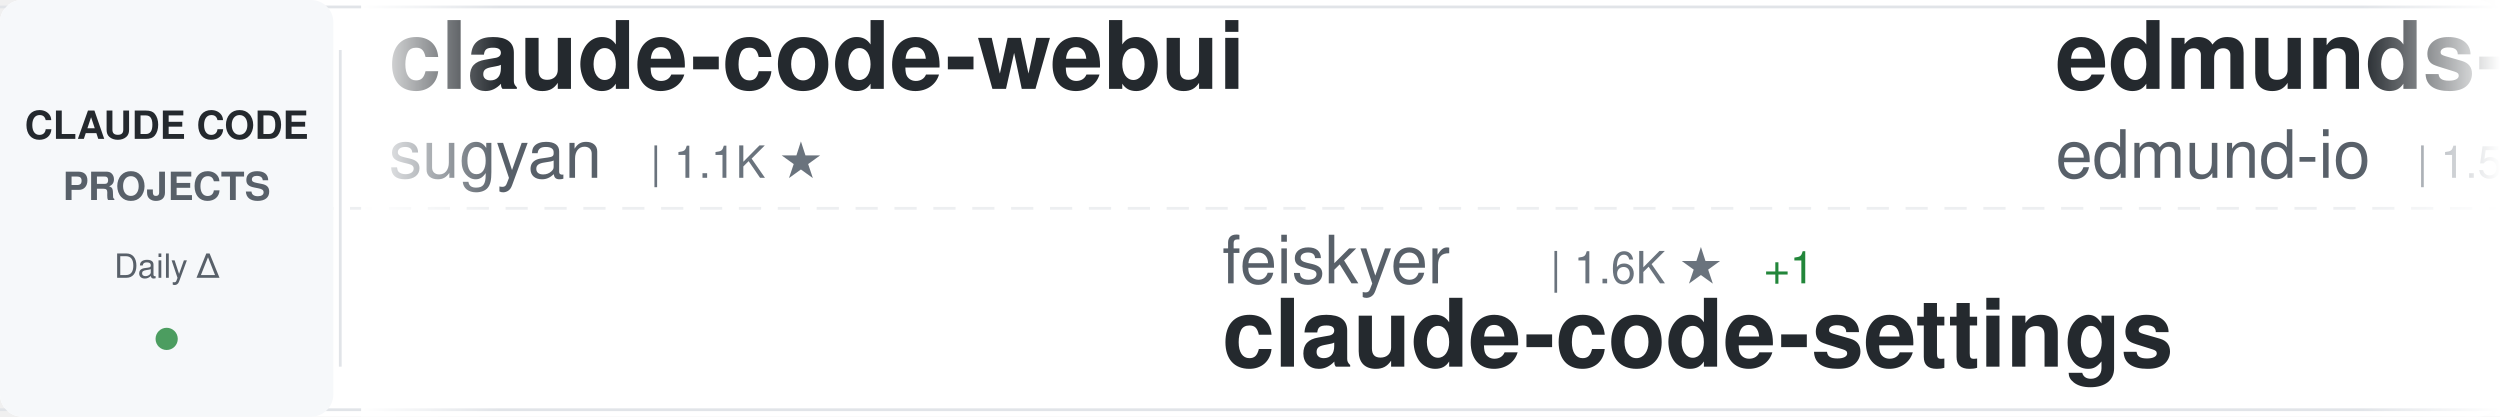
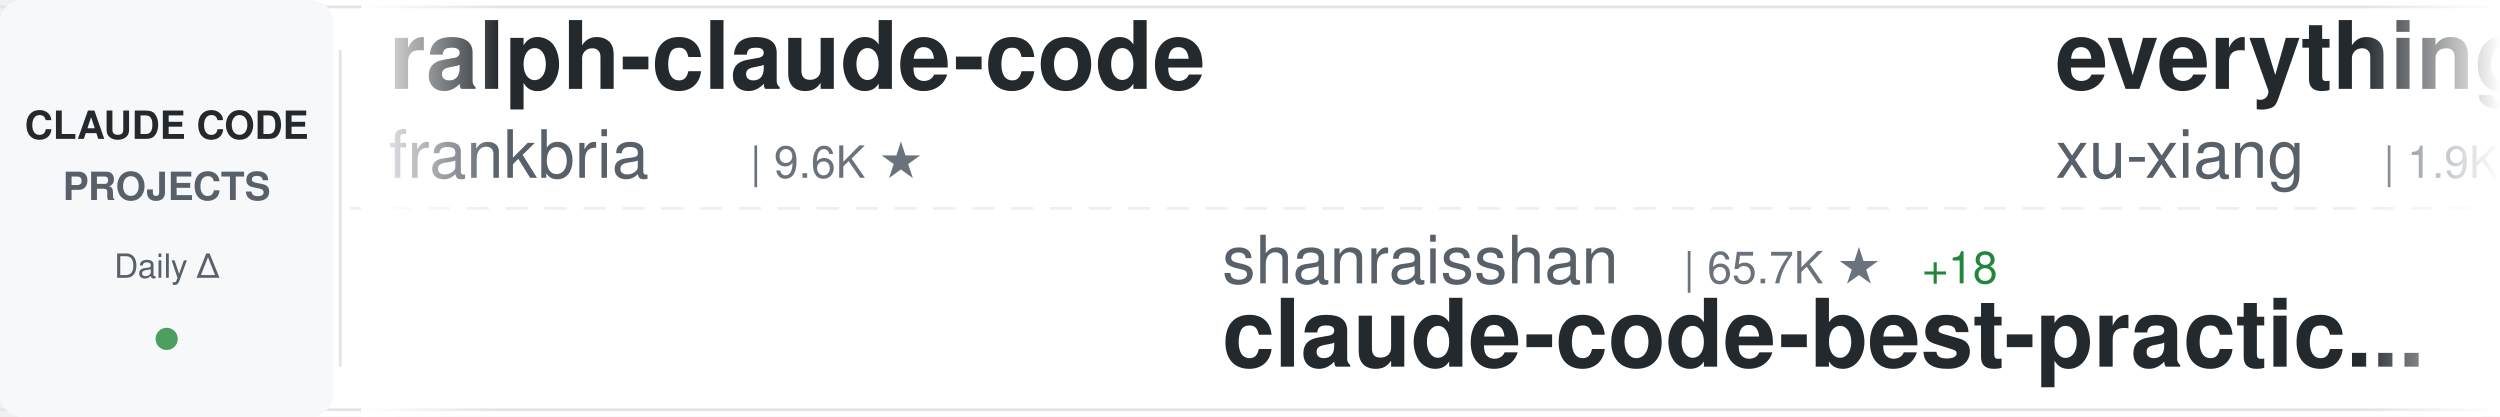
<svg xmlns="http://www.w3.org/2000/svg" width="900" height="150">
  <defs>
    <linearGradient id="awesomeLeftFade" x1="0%" y1="0%" x2="100%" y2="0%">
      <stop offset="0%" style="stop-color:#ffffff;stop-opacity:1" />
      <stop offset="100%" style="stop-color:#ffffff;stop-opacity:0" />
    </linearGradient>
    <linearGradient id="awesomeRightFade" x1="0%" y1="0%" x2="100%" y2="0%">
      <stop offset="0%" style="stop-color:#ffffff;stop-opacity:0" />
      <stop offset="100%" style="stop-color:#ffffff;stop-opacity:1" />
    </linearGradient>
  </defs>
  <rect width="900" height="150" fill="#ffffff" rx="8" />
  <rect x="0" y="2" width="900" height="1" fill="#e1e4e8" />
  <rect x="0" y="147" width="900" height="1" fill="#e1e4e8" />
  <line x1="0" y1="75" x2="900" y2="75" stroke="#e1e4e8" stroke-width="1" stroke-dasharray="8 6" opacity="0.6" />
  <rect x="0" y="0" width="120" height="150" fill="#f6f8fa" rx="8" />
  <text x="60" y="50" font-family="-apple-system, BlinkMacSystemFont, 'Segoe UI', Helvetica, Arial, sans-serif" font-size="14" font-weight="600" fill="#24292e" text-anchor="middle">CLAUDE CODE</text>
  <text x="60" y="72" font-family="-apple-system, BlinkMacSystemFont, 'Segoe UI', Helvetica, Arial, sans-serif" font-size="14" font-weight="600" fill="#586069" text-anchor="middle">PROJECTS</text>
  <text x="60" y="100" font-family="-apple-system, BlinkMacSystemFont, 'Segoe UI', Helvetica, Arial, sans-serif" font-size="12" font-weight="500" fill="#586069" text-anchor="middle">Daily Δ</text>
  <circle cx="60" cy="122" r="4" fill="#22863a" opacity="0.8" />
  <rect x="122" y="18" width="1" height="114" fill="#e1e4e8" />
  <clipPath id="awesomeTickerClip">
    <rect x="130" y="0" width="770" height="150" />
  </clipPath>
  <g clip-path="url(#awesomeTickerClip)">
    <g id="awesomeTickerItems">
      <animateTransform attributeName="transform" attributeType="XML" type="translate" from="0 0" to="-3000 0" dur="54s" repeatCount="indefinite" />
      <g transform="translate(0, 0)">
-         <text x="140" y="32" font-family="-apple-system, BlinkMacSystemFont, 'Segoe UI', Helvetica, Arial, sans-serif" font-size="34" font-weight="600" fill="#24292e">claude-code-webui</text>
-         <text x="140" y="64" font-family="-apple-system, BlinkMacSystemFont, 'Segoe UI', Helvetica, Arial, sans-serif" font-size="24" font-weight="400" fill="#586069">sugyan</text>
-         <text x="234" y="64" font-family="-apple-system, BlinkMacSystemFont, 'Segoe UI', Helvetica, Arial, sans-serif" font-size="16" font-weight="500" fill="#6a737d">| 1.1K ★</text>
+         <text x="140" y="32" font-family="-apple-system, BlinkMacSystemFont, 'Segoe UI', Helvetica, Arial, sans-serif" font-size="34" font-weight="600" fill="#24292e">ralph-claude-code</text>
+         <text x="140" y="64" font-family="-apple-system, BlinkMacSystemFont, 'Segoe UI', Helvetica, Arial, sans-serif" font-size="24" font-weight="400" fill="#586069">frankbria</text>
+         <text x="270" y="64" font-family="-apple-system, BlinkMacSystemFont, 'Segoe UI', Helvetica, Arial, sans-serif" font-size="16" font-weight="500" fill="#6a737d">| 9.6K ★</text>
      </g>
      <g transform="translate(300, 0)">
-         <text x="140" y="102" font-family="-apple-system, BlinkMacSystemFont, 'Segoe UI', Helvetica, Arial, sans-serif" font-size="24" font-weight="400" fill="#586069">feiskyer</text>
-         <text x="258" y="102" font-family="-apple-system, BlinkMacSystemFont, 'Segoe UI', Helvetica, Arial, sans-serif" font-size="16" font-weight="500" fill="#6a737d">| 1.6K ★</text>
-         <text x="335" y="102" font-family="-apple-system, BlinkMacSystemFont, 'Segoe UI', Helvetica, Arial, sans-serif" font-size="16" font-weight="500" fill="#22863a"> +1</text>
-         <text x="140" y="132" font-family="-apple-system, BlinkMacSystemFont, 'Segoe UI', Helvetica, Arial, sans-serif" font-size="34" font-weight="600" fill="#24292e">claude-code-settings</text>
+         <text x="140" y="102" font-family="-apple-system, BlinkMacSystemFont, 'Segoe UI', Helvetica, Arial, sans-serif" font-size="24" font-weight="400" fill="#586069">shanraisshan</text>
+         <text x="306" y="102" font-family="-apple-system, BlinkMacSystemFont, 'Segoe UI', Helvetica, Arial, sans-serif" font-size="16" font-weight="500" fill="#6a737d">| 65.7K ★</text>
+         <text x="392" y="102" font-family="-apple-system, BlinkMacSystemFont, 'Segoe UI', Helvetica, Arial, sans-serif" font-size="16" font-weight="500" fill="#22863a"> +18</text>
+         <text x="140" y="132" font-family="-apple-system, BlinkMacSystemFont, 'Segoe UI', Helvetica, Arial, sans-serif" font-size="34" font-weight="600" fill="#24292e">claude-code-best-practic...</text>
      </g>
      <g transform="translate(600, 0)">
-         <text x="140" y="32" font-family="-apple-system, BlinkMacSystemFont, 'Segoe UI', Helvetica, Arial, sans-serif" font-size="34" font-weight="600" fill="#24292e">edmunds-claude-code</text>
-         <text x="140" y="64" font-family="-apple-system, BlinkMacSystemFont, 'Segoe UI', Helvetica, Arial, sans-serif" font-size="24" font-weight="400" fill="#586069">edmund-io</text>
-         <text x="270" y="64" font-family="-apple-system, BlinkMacSystemFont, 'Segoe UI', Helvetica, Arial, sans-serif" font-size="16" font-weight="500" fill="#6a737d">| 1.5K ★</text>
+         <text x="140" y="32" font-family="-apple-system, BlinkMacSystemFont, 'Segoe UI', Helvetica, Arial, sans-serif" font-size="34" font-weight="600" fill="#24292e">everything-claude-code-z...</text>
+         <text x="140" y="64" font-family="-apple-system, BlinkMacSystemFont, 'Segoe UI', Helvetica, Arial, sans-serif" font-size="24" font-weight="400" fill="#586069">xu-xiang</text>
+         <text x="258" y="64" font-family="-apple-system, BlinkMacSystemFont, 'Segoe UI', Helvetica, Arial, sans-serif" font-size="16" font-weight="500" fill="#6a737d">| 1.9K ★</text>
      </g>
      <g transform="translate(900, 0)">
-         <text x="140" y="102" font-family="-apple-system, BlinkMacSystemFont, 'Segoe UI', Helvetica, Arial, sans-serif" font-size="24" font-weight="400" fill="#586069">asgeirtj</text>
-         <text x="258" y="102" font-family="-apple-system, BlinkMacSystemFont, 'Segoe UI', Helvetica, Arial, sans-serif" font-size="16" font-weight="500" fill="#6a737d">| 64.3K ★</text>
-         <text x="344" y="102" font-family="-apple-system, BlinkMacSystemFont, 'Segoe UI', Helvetica, Arial, sans-serif" font-size="16" font-weight="500" fill="#22863a"> +21</text>
-         <text x="140" y="132" font-family="-apple-system, BlinkMacSystemFont, 'Segoe UI', Helvetica, Arial, sans-serif" font-size="34" font-weight="600" fill="#24292e">system_prompts_leaks</text>
+         <text x="140" y="102" font-family="-apple-system, BlinkMacSystemFont, 'Segoe UI', Helvetica, Arial, sans-serif" font-size="24" font-weight="400" fill="#586069">nicedreamzapp</text>
+         <text x="318" y="102" font-family="-apple-system, BlinkMacSystemFont, 'Segoe UI', Helvetica, Arial, sans-serif" font-size="16" font-weight="500" fill="#6a737d">| 3.3K ★</text>
+         <text x="395" y="102" font-family="-apple-system, BlinkMacSystemFont, 'Segoe UI', Helvetica, Arial, sans-serif" font-size="16" font-weight="500" fill="#cb2431"> -1</text>
+         <text x="140" y="132" font-family="-apple-system, BlinkMacSystemFont, 'Segoe UI', Helvetica, Arial, sans-serif" font-size="34" font-weight="600" fill="#24292e">claude-code-local</text>
      </g>
      <g transform="translate(1200, 0)">
-         <text x="140" y="32" font-family="-apple-system, BlinkMacSystemFont, 'Segoe UI', Helvetica, Arial, sans-serif" font-size="34" font-weight="600" fill="#24292e">claude-code-source-build</text>
-         <text x="140" y="64" font-family="-apple-system, BlinkMacSystemFont, 'Segoe UI', Helvetica, Arial, sans-serif" font-size="24" font-weight="400" fill="#586069">andrew-kramer-inno</text>
-         <text x="378" y="64" font-family="-apple-system, BlinkMacSystemFont, 'Segoe UI', Helvetica, Arial, sans-serif" font-size="16" font-weight="500" fill="#6a737d">| 596 ★</text>
+         <text x="140" y="32" font-family="-apple-system, BlinkMacSystemFont, 'Segoe UI', Helvetica, Arial, sans-serif" font-size="34" font-weight="600" fill="#24292e">claude-code-showcase</text>
+         <text x="140" y="64" font-family="-apple-system, BlinkMacSystemFont, 'Segoe UI', Helvetica, Arial, sans-serif" font-size="24" font-weight="400" fill="#586069">ChrisWiles</text>
+         <text x="282" y="64" font-family="-apple-system, BlinkMacSystemFont, 'Segoe UI', Helvetica, Arial, sans-serif" font-size="16" font-weight="500" fill="#6a737d">| 6.1K ★</text>
+         <text x="359" y="64" font-family="-apple-system, BlinkMacSystemFont, 'Segoe UI', Helvetica, Arial, sans-serif" font-size="16" font-weight="500" fill="#cb2431"> -1</text>
      </g>
      <g transform="translate(1500, 0)">
+         <text x="140" y="102" font-family="-apple-system, BlinkMacSystemFont, 'Segoe UI', Helvetica, Arial, sans-serif" font-size="24" font-weight="400" fill="#586069">alejandrobalderas</text>
+         <text x="366" y="102" font-family="-apple-system, BlinkMacSystemFont, 'Segoe UI', Helvetica, Arial, sans-serif" font-size="16" font-weight="500" fill="#6a737d">| 2.8K ★</text>
+         <text x="140" y="132" font-family="-apple-system, BlinkMacSystemFont, 'Segoe UI', Helvetica, Arial, sans-serif" font-size="34" font-weight="600" fill="#24292e">claude-code-from-source</text>
+       </g>
+       <g transform="translate(1800, 0)">
+         <text x="140" y="32" font-family="-apple-system, BlinkMacSystemFont, 'Segoe UI', Helvetica, Arial, sans-serif" font-size="34" font-weight="600" fill="#24292e">skills</text>
+         <text x="140" y="64" font-family="-apple-system, BlinkMacSystemFont, 'Segoe UI', Helvetica, Arial, sans-serif" font-size="24" font-weight="400" fill="#586069">anthropics</text>
+         <text x="282" y="64" font-family="-apple-system, BlinkMacSystemFont, 'Segoe UI', Helvetica, Arial, sans-serif" font-size="16" font-weight="500" fill="#6a737d">| 174.8K ★</text>
+         <text x="377" y="64" font-family="-apple-system, BlinkMacSystemFont, 'Segoe UI', Helvetica, Arial, sans-serif" font-size="16" font-weight="500" fill="#22863a"> +78</text>
+       </g>
+       <g transform="translate(2100, 0)">
+         <text x="140" y="102" font-family="-apple-system, BlinkMacSystemFont, 'Segoe UI', Helvetica, Arial, sans-serif" font-size="24" font-weight="400" fill="#586069">https-deeplearning-ai</text>
+         <text x="414" y="102" font-family="-apple-system, BlinkMacSystemFont, 'Segoe UI', Helvetica, Arial, sans-serif" font-size="16" font-weight="500" fill="#6a737d">| 545 ★</text>
+         <text x="140" y="132" font-family="-apple-system, BlinkMacSystemFont, 'Segoe UI', Helvetica, Arial, sans-serif" font-size="34" font-weight="600" fill="#24292e">sc-claude-code-files</text>
+       </g>
+       <g transform="translate(2400, 0)">
+         <text x="140" y="32" font-family="-apple-system, BlinkMacSystemFont, 'Segoe UI', Helvetica, Arial, sans-serif" font-size="34" font-weight="600" fill="#24292e">claude-code-telegram</text>
+         <text x="140" y="64" font-family="-apple-system, BlinkMacSystemFont, 'Segoe UI', Helvetica, Arial, sans-serif" font-size="24" font-weight="400" fill="#586069">RichardAtCT</text>
+         <text x="294" y="64" font-family="-apple-system, BlinkMacSystemFont, 'Segoe UI', Helvetica, Arial, sans-serif" font-size="16" font-weight="500" fill="#6a737d">| 2.8K ★</text>
+         <text x="371" y="64" font-family="-apple-system, BlinkMacSystemFont, 'Segoe UI', Helvetica, Arial, sans-serif" font-size="16" font-weight="500" fill="#22863a"> +1</text>
+       </g>
+       <g transform="translate(2700, 0)">
+         <text x="140" y="102" font-family="-apple-system, BlinkMacSystemFont, 'Segoe UI', Helvetica, Arial, sans-serif" font-size="24" font-weight="400" fill="#586069">Piebald-AI</text>
+         <text x="282" y="102" font-family="-apple-system, BlinkMacSystemFont, 'Segoe UI', Helvetica, Arial, sans-serif" font-size="16" font-weight="500" fill="#6a737d">| 12.6K ★</text>
+         <text x="368" y="102" font-family="-apple-system, BlinkMacSystemFont, 'Segoe UI', Helvetica, Arial, sans-serif" font-size="16" font-weight="500" fill="#22863a"> +1</text>
+         <text x="140" y="132" font-family="-apple-system, BlinkMacSystemFont, 'Segoe UI', Helvetica, Arial, sans-serif" font-size="34" font-weight="600" fill="#24292e">claude-code-system-promp...</text>
+       </g>
+       <g transform="translate(3000, 0)">
+         <text x="140" y="32" font-family="-apple-system, BlinkMacSystemFont, 'Segoe UI', Helvetica, Arial, sans-serif" font-size="34" font-weight="600" fill="#24292e">ralph-claude-code</text>
+         <text x="140" y="64" font-family="-apple-system, BlinkMacSystemFont, 'Segoe UI', Helvetica, Arial, sans-serif" font-size="24" font-weight="400" fill="#586069">frankbria</text>
+         <text x="270" y="64" font-family="-apple-system, BlinkMacSystemFont, 'Segoe UI', Helvetica, Arial, sans-serif" font-size="16" font-weight="500" fill="#6a737d">| 9.6K ★</text>
+       </g>
+       <g transform="translate(3300, 0)">
+         <text x="140" y="102" font-family="-apple-system, BlinkMacSystemFont, 'Segoe UI', Helvetica, Arial, sans-serif" font-size="24" font-weight="400" fill="#586069">shanraisshan</text>
+         <text x="306" y="102" font-family="-apple-system, BlinkMacSystemFont, 'Segoe UI', Helvetica, Arial, sans-serif" font-size="16" font-weight="500" fill="#6a737d">| 65.7K ★</text>
+         <text x="392" y="102" font-family="-apple-system, BlinkMacSystemFont, 'Segoe UI', Helvetica, Arial, sans-serif" font-size="16" font-weight="500" fill="#22863a"> +18</text>
+         <text x="140" y="132" font-family="-apple-system, BlinkMacSystemFont, 'Segoe UI', Helvetica, Arial, sans-serif" font-size="34" font-weight="600" fill="#24292e">claude-code-best-practic...</text>
+       </g>
+       <g transform="translate(3600, 0)">
+         <text x="140" y="32" font-family="-apple-system, BlinkMacSystemFont, 'Segoe UI', Helvetica, Arial, sans-serif" font-size="34" font-weight="600" fill="#24292e">everything-claude-code-z...</text>
+         <text x="140" y="64" font-family="-apple-system, BlinkMacSystemFont, 'Segoe UI', Helvetica, Arial, sans-serif" font-size="24" font-weight="400" fill="#586069">xu-xiang</text>
+         <text x="258" y="64" font-family="-apple-system, BlinkMacSystemFont, 'Segoe UI', Helvetica, Arial, sans-serif" font-size="16" font-weight="500" fill="#6a737d">| 1.9K ★</text>
+       </g>
+       <g transform="translate(3900, 0)">
        <text x="140" y="102" font-family="-apple-system, BlinkMacSystemFont, 'Segoe UI', Helvetica, Arial, sans-serif" font-size="24" font-weight="400" fill="#586069">nicedreamzapp</text>
        <text x="318" y="102" font-family="-apple-system, BlinkMacSystemFont, 'Segoe UI', Helvetica, Arial, sans-serif" font-size="16" font-weight="500" fill="#6a737d">| 3.3K ★</text>
-         <text x="395" y="102" font-family="-apple-system, BlinkMacSystemFont, 'Segoe UI', Helvetica, Arial, sans-serif" font-size="16" font-weight="500" fill="#22863a"> +7</text>
+         <text x="395" y="102" font-family="-apple-system, BlinkMacSystemFont, 'Segoe UI', Helvetica, Arial, sans-serif" font-size="16" font-weight="500" fill="#cb2431"> -1</text>
        <text x="140" y="132" font-family="-apple-system, BlinkMacSystemFont, 'Segoe UI', Helvetica, Arial, sans-serif" font-size="34" font-weight="600" fill="#24292e">claude-code-local</text>
-       </g>
-       <g transform="translate(1800, 0)">
-         <text x="140" y="32" font-family="-apple-system, BlinkMacSystemFont, 'Segoe UI', Helvetica, Arial, sans-serif" font-size="34" font-weight="600" fill="#24292e">claude-code-source</text>
-         <text x="140" y="64" font-family="-apple-system, BlinkMacSystemFont, 'Segoe UI', Helvetica, Arial, sans-serif" font-size="24" font-weight="400" fill="#586069">hangsman</text>
-         <text x="258" y="64" font-family="-apple-system, BlinkMacSystemFont, 'Segoe UI', Helvetica, Arial, sans-serif" font-size="16" font-weight="500" fill="#6a737d">| 793 ★</text>
-       </g>
-       <g transform="translate(2100, 0)">
-         <text x="140" y="102" font-family="-apple-system, BlinkMacSystemFont, 'Segoe UI', Helvetica, Arial, sans-serif" font-size="24" font-weight="400" fill="#586069">kodu-ai</text>
-         <text x="246" y="102" font-family="-apple-system, BlinkMacSystemFont, 'Segoe UI', Helvetica, Arial, sans-serif" font-size="16" font-weight="500" fill="#6a737d">| 5.2K ★</text>
-         <text x="140" y="132" font-family="-apple-system, BlinkMacSystemFont, 'Segoe UI', Helvetica, Arial, sans-serif" font-size="34" font-weight="600" fill="#24292e">claude-coder</text>
-       </g>
-       <g transform="translate(2400, 0)">
-         <text x="140" y="32" font-family="-apple-system, BlinkMacSystemFont, 'Segoe UI', Helvetica, Arial, sans-serif" font-size="34" font-weight="600" fill="#24292e">Claude-code</text>
-         <text x="140" y="64" font-family="-apple-system, BlinkMacSystemFont, 'Segoe UI', Helvetica, Arial, sans-serif" font-size="24" font-weight="400" fill="#586069">fazxes</text>
-         <text x="234" y="64" font-family="-apple-system, BlinkMacSystemFont, 'Segoe UI', Helvetica, Arial, sans-serif" font-size="16" font-weight="500" fill="#6a737d">| 236 ★</text>
-       </g>
-       <g transform="translate(2700, 0)">
-         <text x="140" y="102" font-family="-apple-system, BlinkMacSystemFont, 'Segoe UI', Helvetica, Arial, sans-serif" font-size="24" font-weight="400" fill="#586069">1rgs</text>
-         <text x="210" y="102" font-family="-apple-system, BlinkMacSystemFont, 'Segoe UI', Helvetica, Arial, sans-serif" font-size="16" font-weight="500" fill="#6a737d">| 3.7K ★</text>
-         <text x="140" y="132" font-family="-apple-system, BlinkMacSystemFont, 'Segoe UI', Helvetica, Arial, sans-serif" font-size="34" font-weight="600" fill="#24292e">claude-code-proxy</text>
-       </g>
-       <g transform="translate(3000, 0)">
-         <text x="140" y="32" font-family="-apple-system, BlinkMacSystemFont, 'Segoe UI', Helvetica, Arial, sans-serif" font-size="34" font-weight="600" fill="#24292e">claude-code-webui</text>
-         <text x="140" y="64" font-family="-apple-system, BlinkMacSystemFont, 'Segoe UI', Helvetica, Arial, sans-serif" font-size="24" font-weight="400" fill="#586069">sugyan</text>
-         <text x="234" y="64" font-family="-apple-system, BlinkMacSystemFont, 'Segoe UI', Helvetica, Arial, sans-serif" font-size="16" font-weight="500" fill="#6a737d">| 1.1K ★</text>
-       </g>
-       <g transform="translate(3300, 0)">
-         <text x="140" y="102" font-family="-apple-system, BlinkMacSystemFont, 'Segoe UI', Helvetica, Arial, sans-serif" font-size="24" font-weight="400" fill="#586069">feiskyer</text>
-         <text x="258" y="102" font-family="-apple-system, BlinkMacSystemFont, 'Segoe UI', Helvetica, Arial, sans-serif" font-size="16" font-weight="500" fill="#6a737d">| 1.6K ★</text>
-         <text x="335" y="102" font-family="-apple-system, BlinkMacSystemFont, 'Segoe UI', Helvetica, Arial, sans-serif" font-size="16" font-weight="500" fill="#22863a"> +1</text>
-         <text x="140" y="132" font-family="-apple-system, BlinkMacSystemFont, 'Segoe UI', Helvetica, Arial, sans-serif" font-size="34" font-weight="600" fill="#24292e">claude-code-settings</text>
-       </g>
-       <g transform="translate(3600, 0)">
-         <text x="140" y="32" font-family="-apple-system, BlinkMacSystemFont, 'Segoe UI', Helvetica, Arial, sans-serif" font-size="34" font-weight="600" fill="#24292e">edmunds-claude-code</text>
-         <text x="140" y="64" font-family="-apple-system, BlinkMacSystemFont, 'Segoe UI', Helvetica, Arial, sans-serif" font-size="24" font-weight="400" fill="#586069">edmund-io</text>
-         <text x="270" y="64" font-family="-apple-system, BlinkMacSystemFont, 'Segoe UI', Helvetica, Arial, sans-serif" font-size="16" font-weight="500" fill="#6a737d">| 1.5K ★</text>
-       </g>
-       <g transform="translate(3900, 0)">
-         <text x="140" y="102" font-family="-apple-system, BlinkMacSystemFont, 'Segoe UI', Helvetica, Arial, sans-serif" font-size="24" font-weight="400" fill="#586069">asgeirtj</text>
-         <text x="258" y="102" font-family="-apple-system, BlinkMacSystemFont, 'Segoe UI', Helvetica, Arial, sans-serif" font-size="16" font-weight="500" fill="#6a737d">| 64.3K ★</text>
-         <text x="344" y="102" font-family="-apple-system, BlinkMacSystemFont, 'Segoe UI', Helvetica, Arial, sans-serif" font-size="16" font-weight="500" fill="#22863a"> +21</text>
-         <text x="140" y="132" font-family="-apple-system, BlinkMacSystemFont, 'Segoe UI', Helvetica, Arial, sans-serif" font-size="34" font-weight="600" fill="#24292e">system_prompts_leaks</text>
      </g>
    </g>
  </g>
  <rect x="130" y="0" width="50" height="150" fill="url(#awesomeLeftFade)" />
  <rect x="850" y="0" width="50" height="150" fill="url(#awesomeRightFade)" />
</svg>
